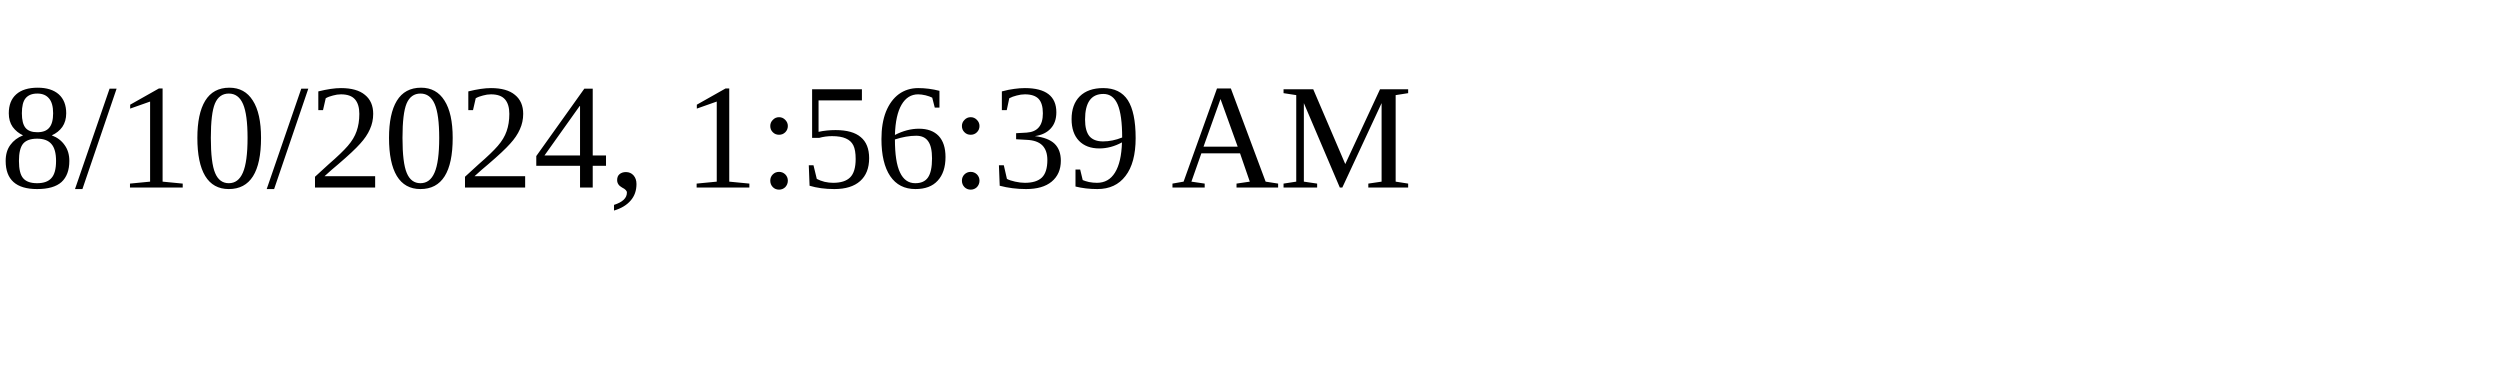
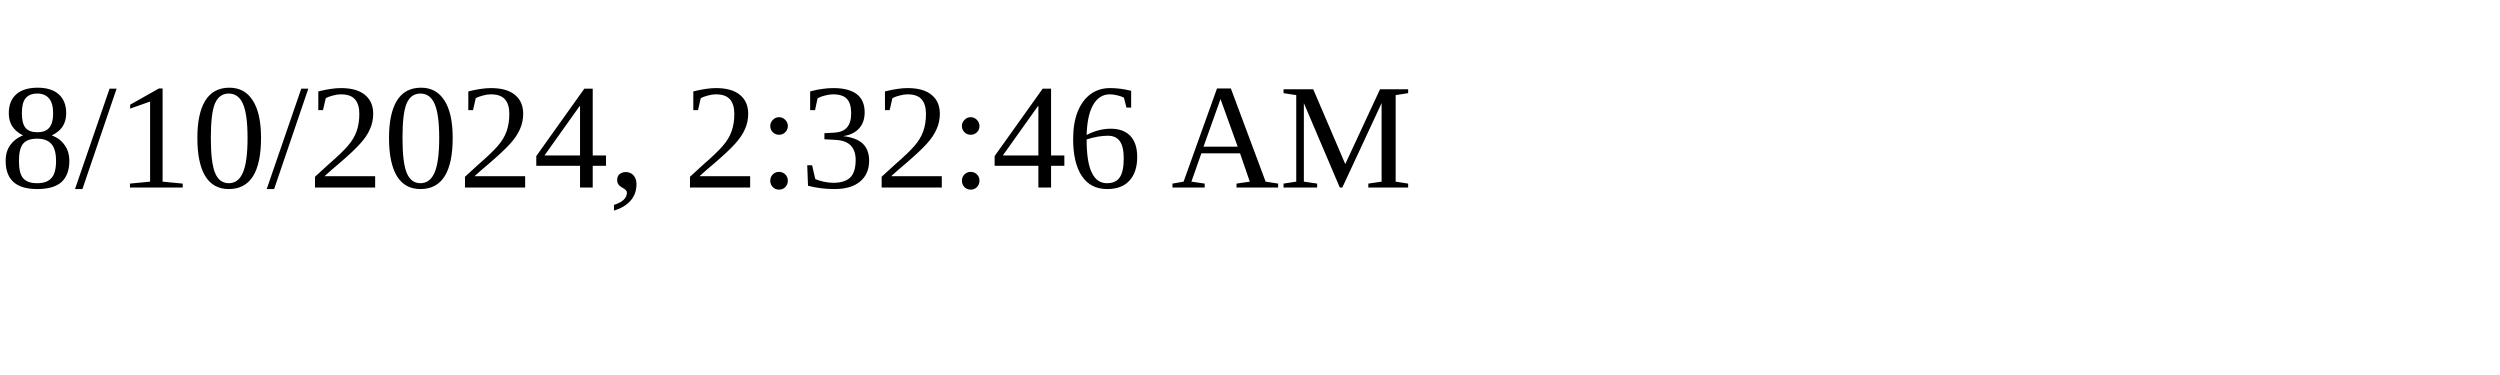
<svg xmlns="http://www.w3.org/2000/svg" height="30" width="200">
-   <text x="0" y="15">8/10/2024, 1:56:39 AM</text>
+   <text x="0" y="15">8/10/2024, 2:32:46 AM</text>
</svg>
